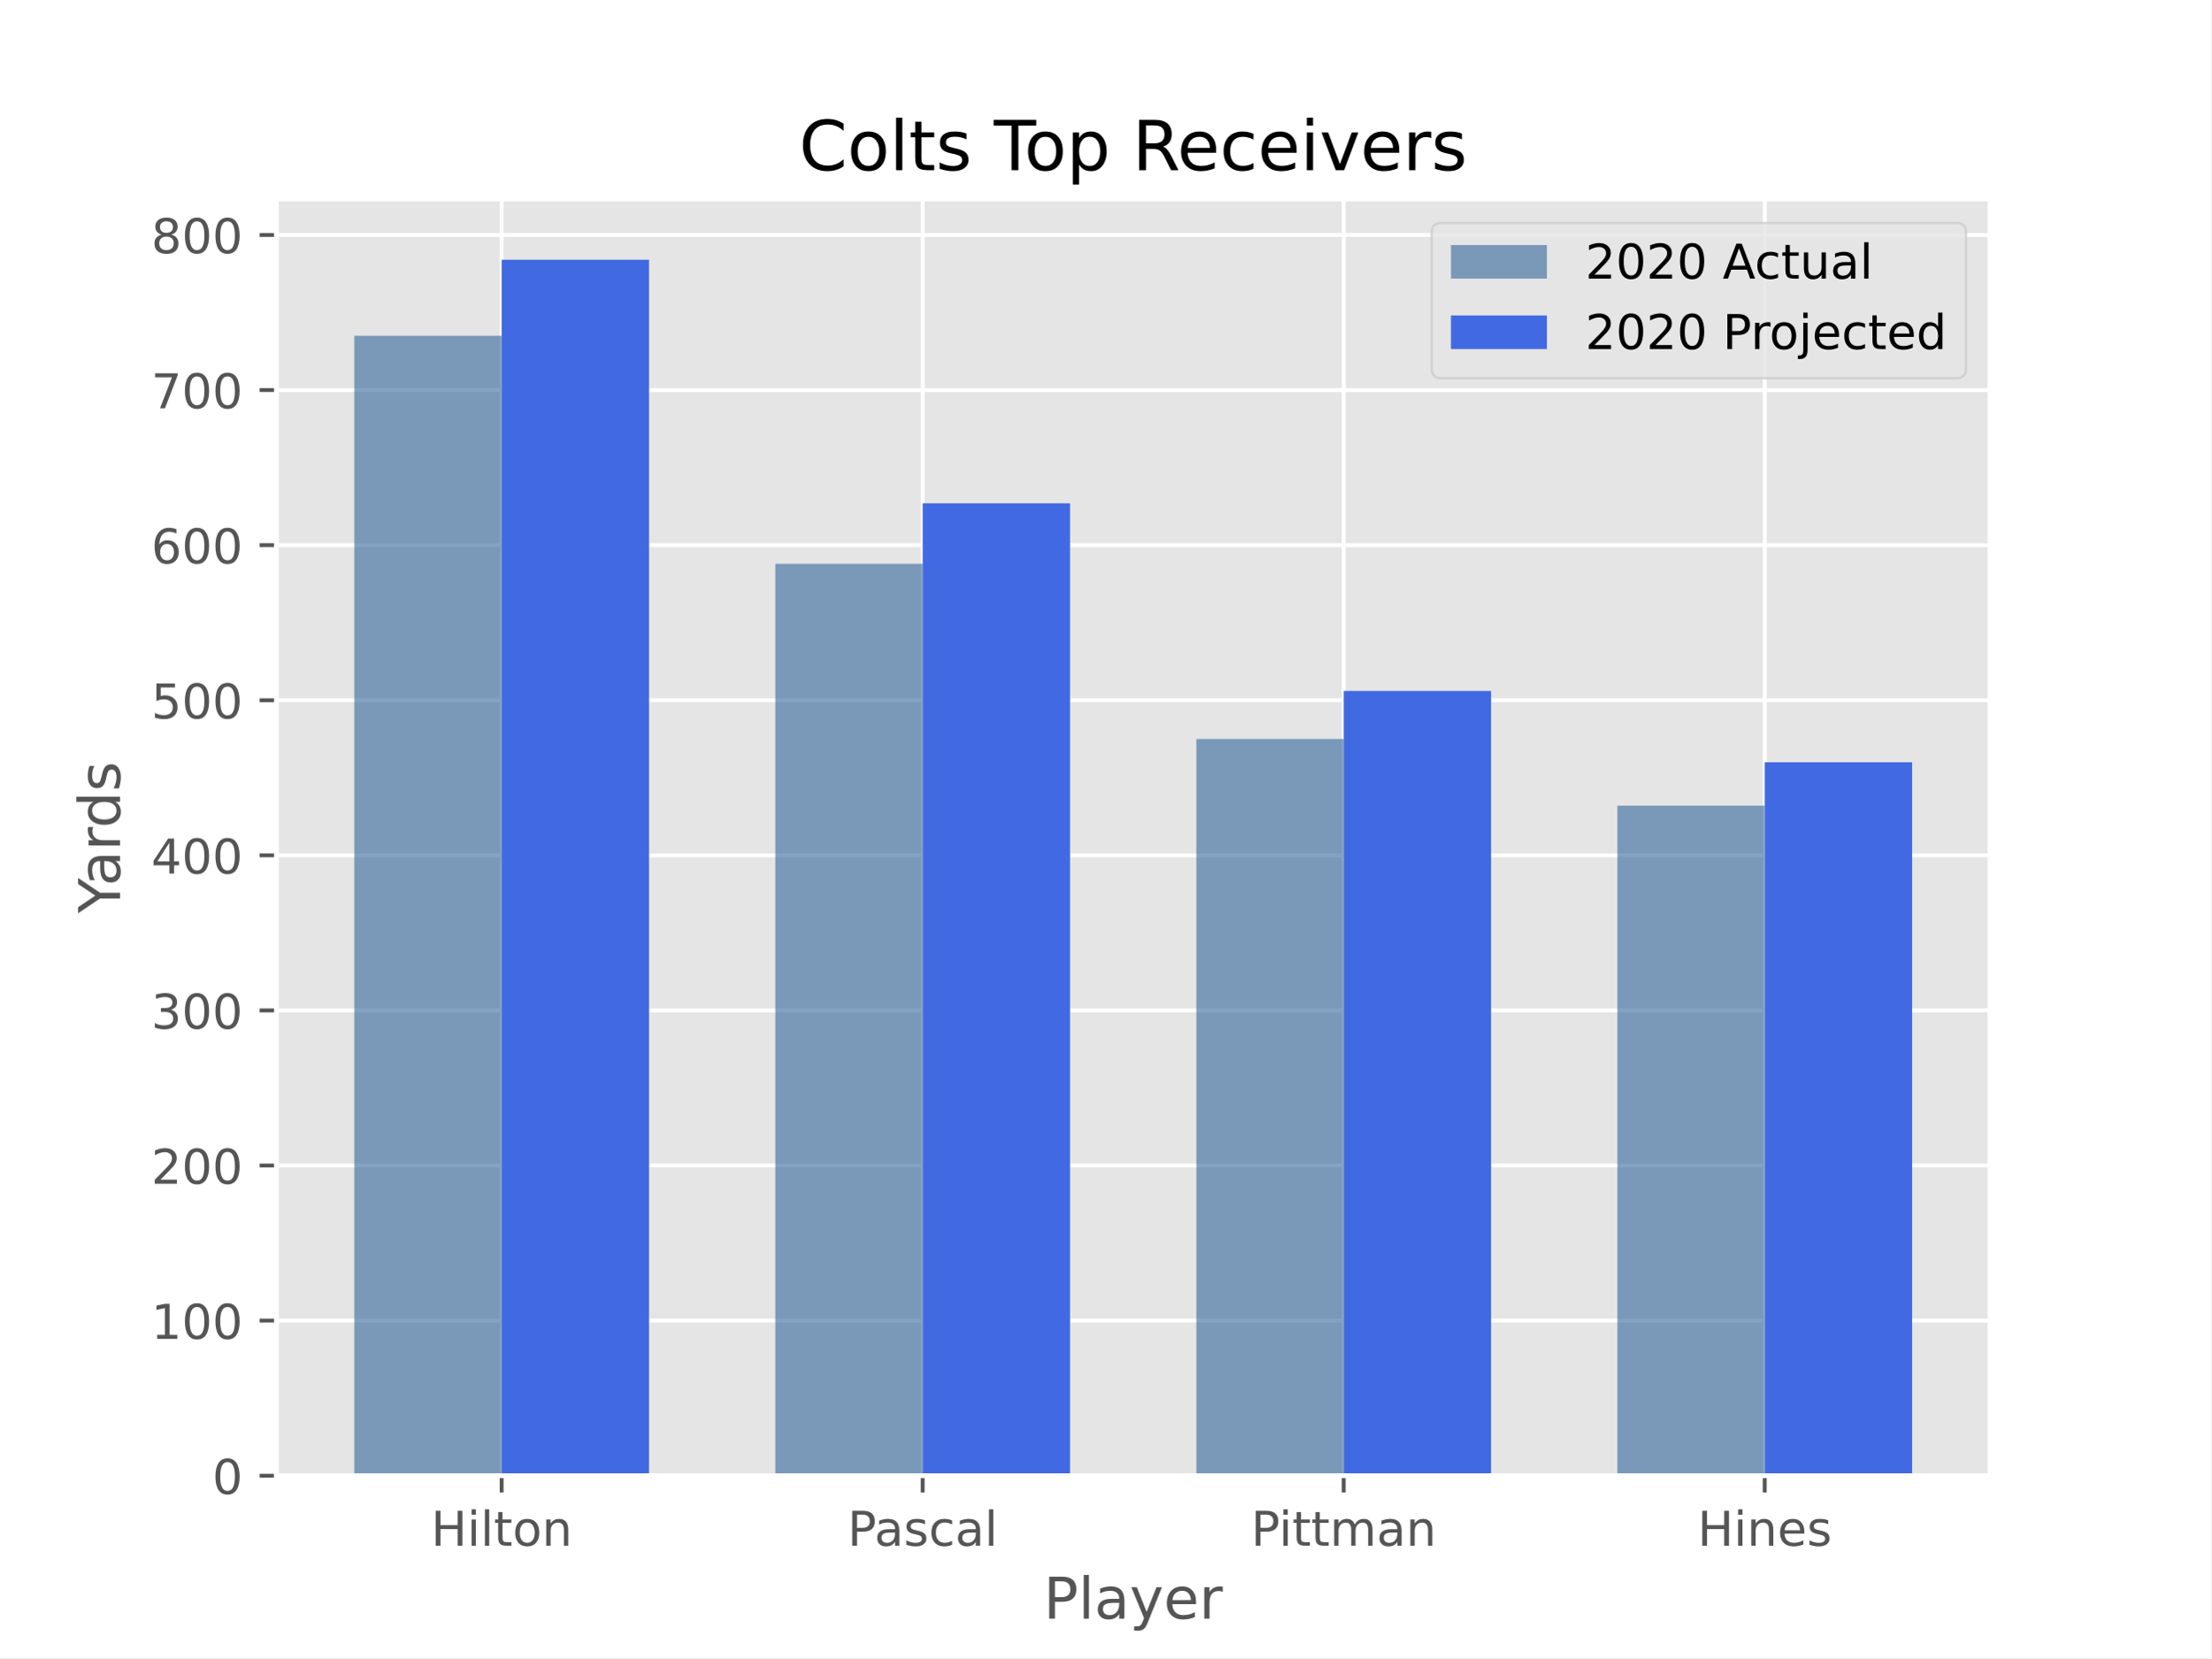
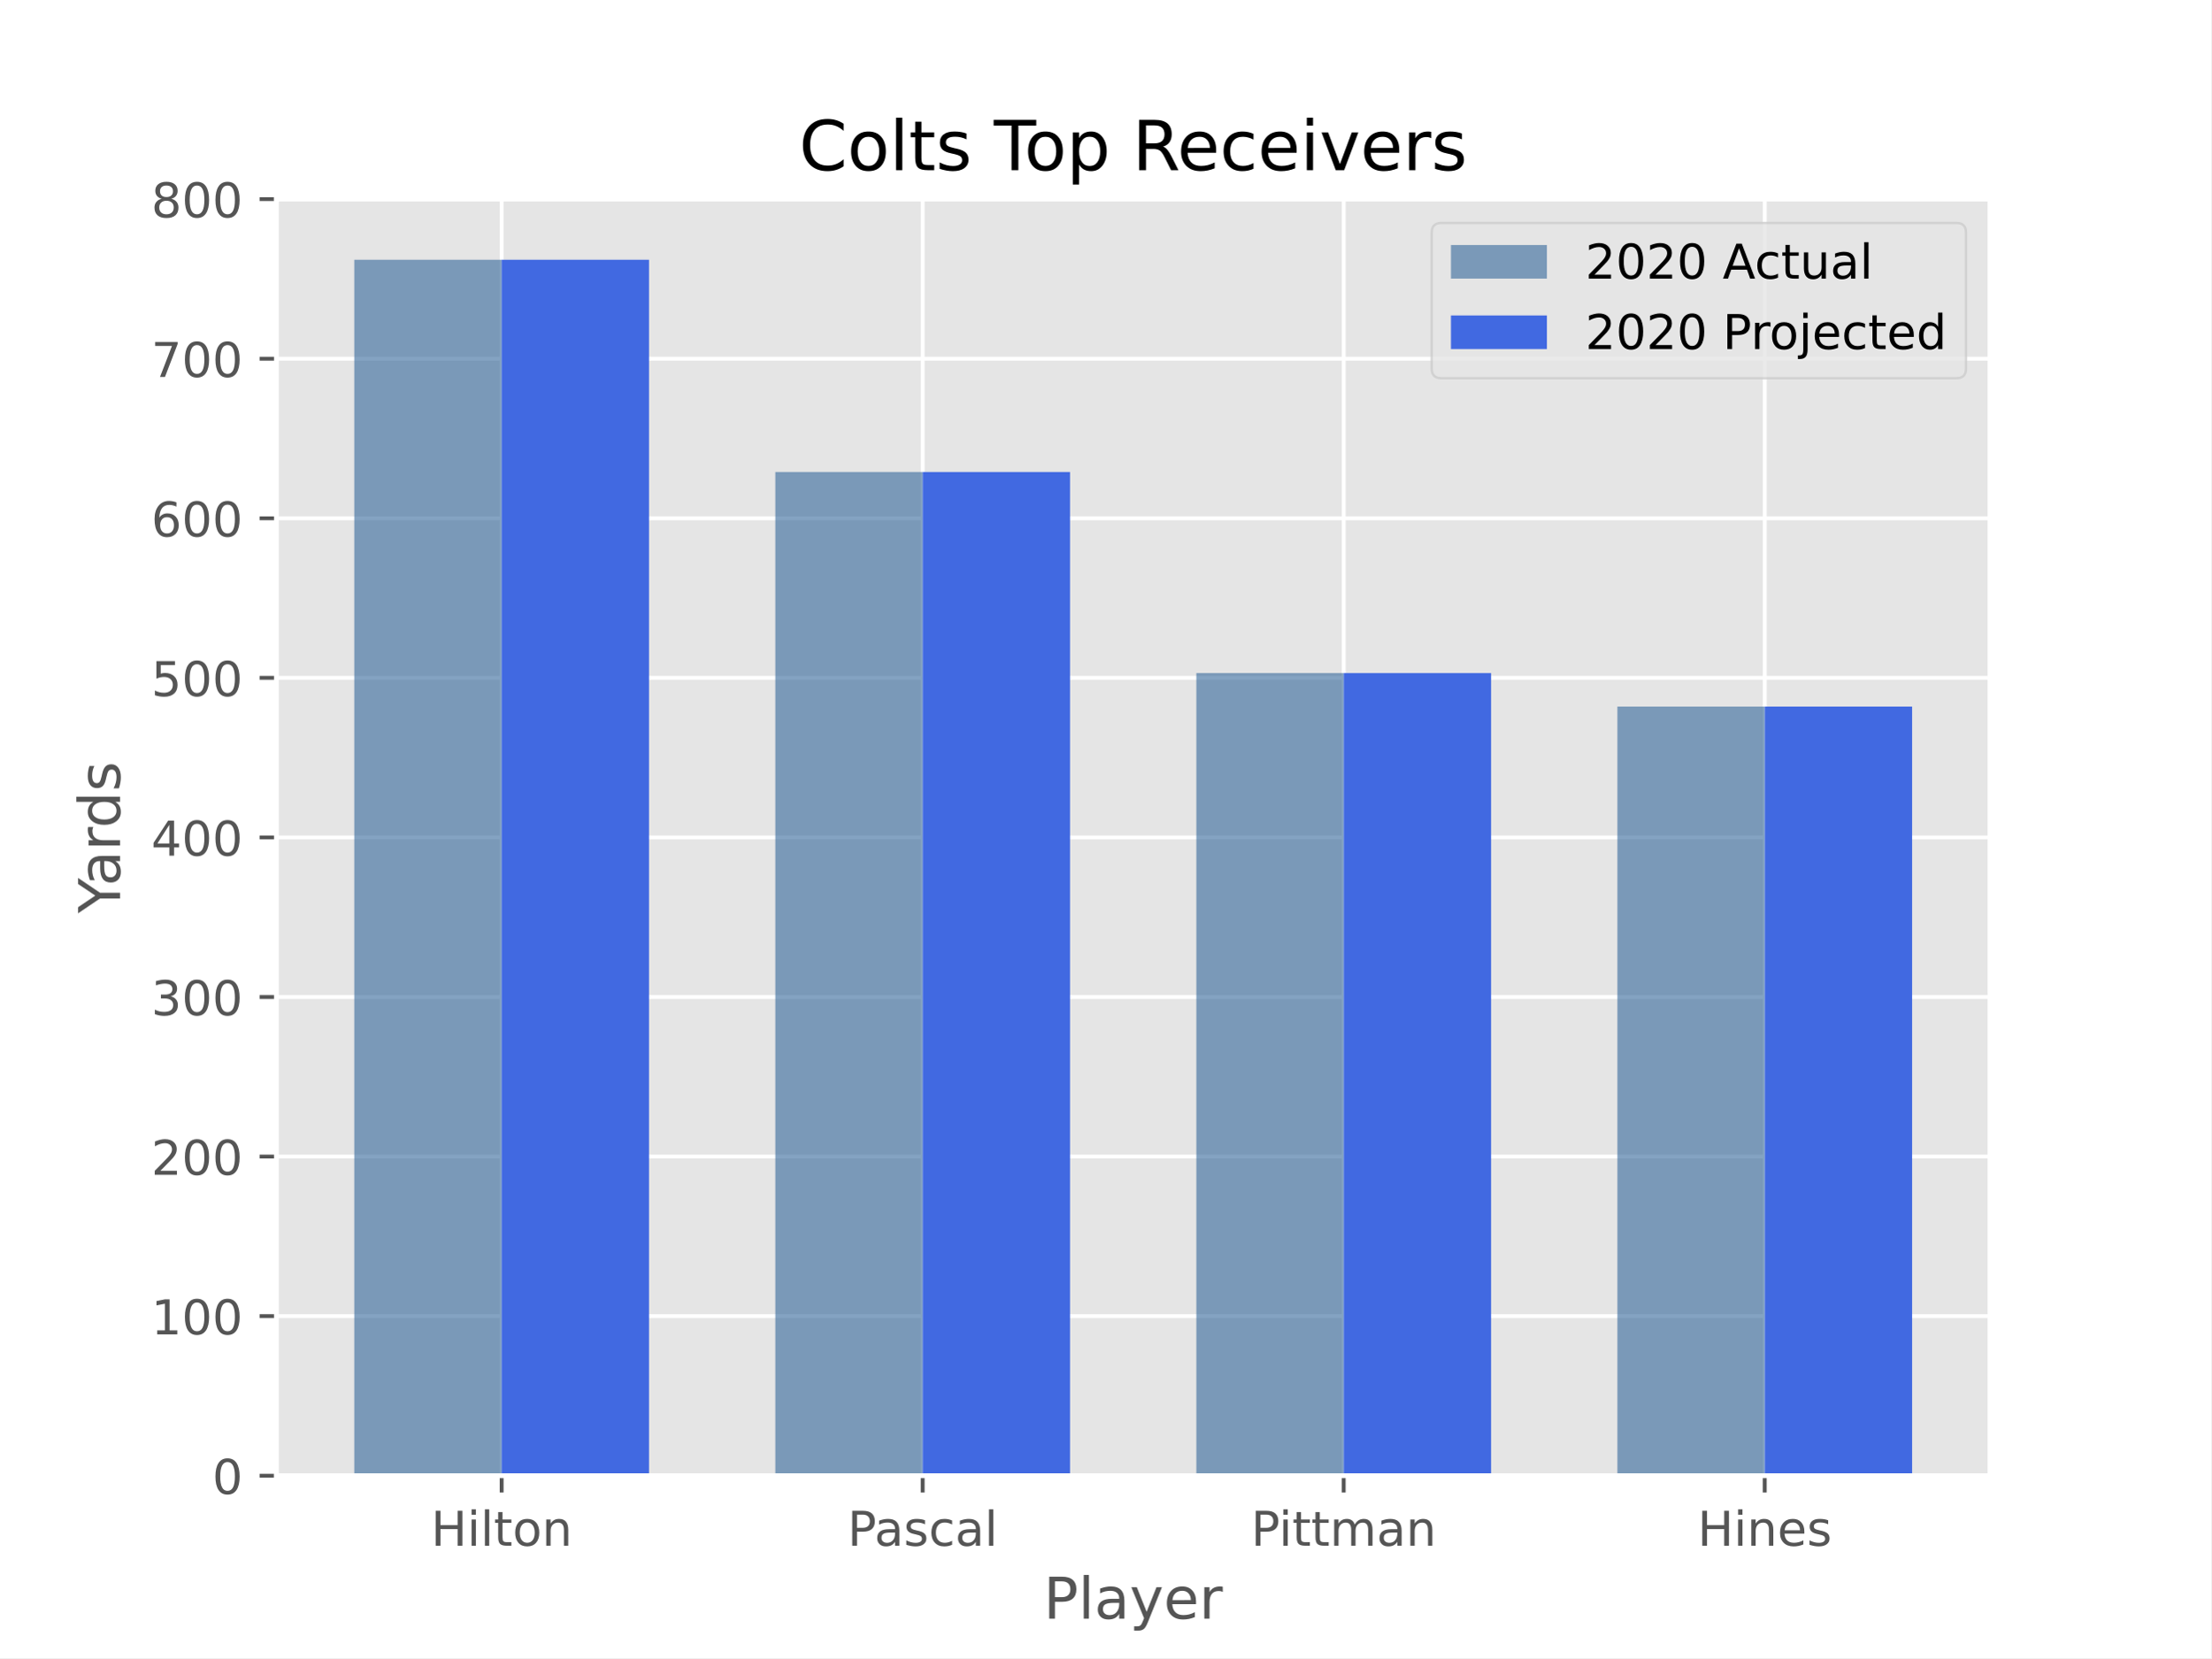
<svg xmlns="http://www.w3.org/2000/svg" xmlns:xlink="http://www.w3.org/1999/xlink" height="345.6pt" version="1.1" viewBox="0 0 460.8 345.6" width="460.8pt">
  <defs>
    <style type="text/css">*{stroke-linecap:butt;stroke-linejoin:round;}</style>
  </defs>
  <g id="figure_1">
    <g id="patch_1">
      <path d="M 0 345.6  L 460.8 345.6  L 460.8 0  L 0 0  z " style="fill:#ffffff;" />
    </g>
    <g id="axes_1">
      <g id="patch_2">
        <path d="M 57.6 307.584  L 414.72 307.584  L 414.72 41.472  L 57.6 41.472  z " style="fill:#e5e5e5;" />
      </g>
      <g id="matplotlib.axis_1">
        <g id="xtick_1">
          <g id="line2d_1">
-             <path clip-path="url(#p1043aaf62b)" d="M 104.543 307.584  L 104.543 41.472  " style="fill:none;stroke:#ffffff;stroke-linecap:square;stroke-width:0.8;" />
+             <path clip-path="url(#pc0803c4731)" d="M 104.543 307.584  L 104.543 41.472  " style="fill:none;stroke:#ffffff;stroke-linecap:square;stroke-width:0.8;" />
          </g>
          <g id="line2d_2">
            <defs>
-               <path d="M 0 0  L 0 3.5  " id="m1097206e5e" style="stroke:#555555;stroke-width:0.8;" />
-             </defs>
-             <g>
-               <use style="fill:#555555;stroke:#555555;stroke-width:0.8;" x="104.543" xlink:href="#m1097206e5e" y="307.584" />
+               <path d="M 0 0  L 0 3.5  " id="mfa8ce61b84" style="stroke:#555555;stroke-width:0.8;" />
+             </defs>
+             <g>
+               <use style="fill:#555555;stroke:#555555;stroke-width:0.8;" x="104.543" xlink:href="#mfa8ce61b84" y="307.584" />
            </g>
          </g>
          <g id="text_1">
            <g style="fill:#555555;" transform="translate(89.81673 322.1824)scale(0.1 -0.1)">
              <defs>
                <path d="M 9.812 72.906  L 19.672 72.906  L 19.672 43.016  L 55.516 43.016  L 55.516 72.906  L 65.375 72.906  L 65.375 0  L 55.516 0  L 55.516 34.719  L 19.672 34.719  L 19.672 0  L 9.812 0  z " id="DejaVuSans-72" />
                <path d="M 9.422 54.688  L 18.406 54.688  L 18.406 0  L 9.422 0  z M 9.422 75.984  L 18.406 75.984  L 18.406 64.594  L 9.422 64.594  z " id="DejaVuSans-105" />
                <path d="M 9.422 75.984  L 18.406 75.984  L 18.406 0  L 9.422 0  z " id="DejaVuSans-108" />
                <path d="M 18.312 70.219  L 18.312 54.688  L 36.812 54.688  L 36.812 47.703  L 18.312 47.703  L 18.312 18.016  Q 18.312 11.328 20.141 9.422  Q 21.969 7.516 27.594 7.516  L 36.812 7.516  L 36.812 0  L 27.594 0  Q 17.188 0 13.234 3.875  Q 9.281 7.766 9.281 18.016  L 9.281 47.703  L 2.688 47.703  L 2.688 54.688  L 9.281 54.688  L 9.281 70.219  z " id="DejaVuSans-116" />
                <path d="M 30.609 48.391  Q 23.391 48.391 19.188 42.75  Q 14.984 37.109 14.984 27.297  Q 14.984 17.484 19.156 11.844  Q 23.344 6.203 30.609 6.203  Q 37.797 6.203 41.984 11.859  Q 46.188 17.531 46.188 27.297  Q 46.188 37.016 41.984 42.703  Q 37.797 48.391 30.609 48.391  z M 30.609 56  Q 42.328 56 49.016 48.375  Q 55.719 40.766 55.719 27.297  Q 55.719 13.875 49.016 6.219  Q 42.328 -1.422 30.609 -1.422  Q 18.844 -1.422 12.172 6.219  Q 5.516 13.875 5.516 27.297  Q 5.516 40.766 12.172 48.375  Q 18.844 56 30.609 56  z " id="DejaVuSans-111" />
                <path d="M 54.891 33.016  L 54.891 0  L 45.906 0  L 45.906 32.719  Q 45.906 40.484 42.875 44.328  Q 39.844 48.188 33.797 48.188  Q 26.516 48.188 22.312 43.547  Q 18.109 38.922 18.109 30.906  L 18.109 0  L 9.078 0  L 9.078 54.688  L 18.109 54.688  L 18.109 46.188  Q 21.344 51.125 25.703 53.562  Q 30.078 56 35.797 56  Q 45.219 56 50.047 50.172  Q 54.891 44.344 54.891 33.016  z " id="DejaVuSans-110" />
              </defs>
              <use xlink:href="#DejaVuSans-72" />
              <use x="75.195" xlink:href="#DejaVuSans-105" />
              <use x="102.979" xlink:href="#DejaVuSans-108" />
              <use x="130.762" xlink:href="#DejaVuSans-116" />
              <use x="169.971" xlink:href="#DejaVuSans-111" />
              <use x="231.152" xlink:href="#DejaVuSans-110" />
            </g>
          </g>
        </g>
        <g id="xtick_2">
          <g id="line2d_3">
-             <path clip-path="url(#p1043aaf62b)" d="M 192.288 307.584  L 192.288 41.472  " style="fill:none;stroke:#ffffff;stroke-linecap:square;stroke-width:0.8;" />
+             <path clip-path="url(#pc0803c4731)" d="M 192.288 307.584  L 192.288 41.472  " style="fill:none;stroke:#ffffff;stroke-linecap:square;stroke-width:0.8;" />
          </g>
          <g id="line2d_4">
            <g>
-               <use style="fill:#555555;stroke:#555555;stroke-width:0.8;" x="192.288" xlink:href="#m1097206e5e" y="307.584" />
+               <use style="fill:#555555;stroke:#555555;stroke-width:0.8;" x="192.288" xlink:href="#mfa8ce61b84" y="307.584" />
            </g>
          </g>
          <g id="text_2">
            <g style="fill:#555555;" transform="translate(176.6268 322.1824)scale(0.1 -0.1)">
              <defs>
                <path d="M 19.672 64.797  L 19.672 37.406  L 32.078 37.406  Q 38.969 37.406 42.719 40.969  Q 46.484 44.531 46.484 51.125  Q 46.484 57.672 42.719 61.234  Q 38.969 64.797 32.078 64.797  z M 9.812 72.906  L 32.078 72.906  Q 44.344 72.906 50.609 67.359  Q 56.891 61.812 56.891 51.125  Q 56.891 40.328 50.609 34.812  Q 44.344 29.297 32.078 29.297  L 19.672 29.297  L 19.672 0  L 9.812 0  z " id="DejaVuSans-80" />
                <path d="M 34.281 27.484  Q 23.391 27.484 19.188 25  Q 14.984 22.516 14.984 16.5  Q 14.984 11.719 18.141 8.906  Q 21.297 6.109 26.703 6.109  Q 34.188 6.109 38.703 11.406  Q 43.219 16.703 43.219 25.484  L 43.219 27.484  z M 52.203 31.203  L 52.203 0  L 43.219 0  L 43.219 8.297  Q 40.141 3.328 35.547 0.953  Q 30.953 -1.422 24.312 -1.422  Q 15.922 -1.422 10.953 3.297  Q 6 8.016 6 15.922  Q 6 25.141 12.172 29.828  Q 18.359 34.516 30.609 34.516  L 43.219 34.516  L 43.219 35.406  Q 43.219 41.609 39.141 45  Q 35.062 48.391 27.688 48.391  Q 23 48.391 18.547 47.266  Q 14.109 46.141 10.016 43.891  L 10.016 52.203  Q 14.938 54.109 19.578 55.047  Q 24.219 56 28.609 56  Q 40.484 56 46.344 49.844  Q 52.203 43.703 52.203 31.203  z " id="DejaVuSans-97" />
                <path d="M 44.281 53.078  L 44.281 44.578  Q 40.484 46.531 36.375 47.5  Q 32.281 48.484 27.875 48.484  Q 21.188 48.484 17.844 46.438  Q 14.5 44.391 14.5 40.281  Q 14.5 37.156 16.891 35.375  Q 19.281 33.594 26.516 31.984  L 29.594 31.297  Q 39.156 29.25 43.188 25.516  Q 47.219 21.781 47.219 15.094  Q 47.219 7.469 41.188 3.016  Q 35.156 -1.422 24.609 -1.422  Q 20.219 -1.422 15.453 -0.562  Q 10.688 0.297 5.422 2  L 5.422 11.281  Q 10.406 8.688 15.234 7.391  Q 20.062 6.109 24.812 6.109  Q 31.156 6.109 34.562 8.281  Q 37.984 10.453 37.984 14.406  Q 37.984 18.062 35.516 20.016  Q 33.062 21.969 24.703 23.781  L 21.578 24.516  Q 13.234 26.266 9.516 29.906  Q 5.812 33.547 5.812 39.891  Q 5.812 47.609 11.281 51.797  Q 16.75 56 26.812 56  Q 31.781 56 36.172 55.266  Q 40.578 54.547 44.281 53.078  z " id="DejaVuSans-115" />
                <path d="M 48.781 52.594  L 48.781 44.188  Q 44.969 46.297 41.141 47.344  Q 37.312 48.391 33.406 48.391  Q 24.656 48.391 19.812 42.844  Q 14.984 37.312 14.984 27.297  Q 14.984 17.281 19.812 11.734  Q 24.656 6.203 33.406 6.203  Q 37.312 6.203 41.141 7.25  Q 44.969 8.297 48.781 10.406  L 48.781 2.094  Q 45.016 0.344 40.984 -0.531  Q 36.969 -1.422 32.422 -1.422  Q 20.062 -1.422 12.781 6.344  Q 5.516 14.109 5.516 27.297  Q 5.516 40.672 12.859 48.328  Q 20.219 56 33.016 56  Q 37.156 56 41.109 55.141  Q 45.062 54.297 48.781 52.594  z " id="DejaVuSans-99" />
              </defs>
              <use xlink:href="#DejaVuSans-80" />
              <use x="55.803" xlink:href="#DejaVuSans-97" />
              <use x="117.082" xlink:href="#DejaVuSans-115" />
              <use x="169.182" xlink:href="#DejaVuSans-99" />
              <use x="224.162" xlink:href="#DejaVuSans-97" />
              <use x="285.441" xlink:href="#DejaVuSans-108" />
            </g>
          </g>
        </g>
        <g id="xtick_3">
          <g id="line2d_5">
-             <path clip-path="url(#p1043aaf62b)" d="M 280.032 307.584  L 280.032 41.472  " style="fill:none;stroke:#ffffff;stroke-linecap:square;stroke-width:0.8;" />
+             <path clip-path="url(#pc0803c4731)" d="M 280.032 307.584  L 280.032 41.472  " style="fill:none;stroke:#ffffff;stroke-linecap:square;stroke-width:0.8;" />
          </g>
          <g id="line2d_6">
            <g>
-               <use style="fill:#555555;stroke:#555555;stroke-width:0.8;" x="280.032" xlink:href="#m1097206e5e" y="307.584" />
+               <use style="fill:#555555;stroke:#555555;stroke-width:0.8;" x="280.032" xlink:href="#mfa8ce61b84" y="307.584" />
            </g>
          </g>
          <g id="text_3">
            <g style="fill:#555555;" transform="translate(260.7174 322.1824)scale(0.1 -0.1)">
              <defs>
                <path d="M 52 44.188  Q 55.375 50.25 60.062 53.125  Q 64.75 56 71.094 56  Q 79.641 56 84.281 50.016  Q 88.922 44.047 88.922 33.016  L 88.922 0  L 79.891 0  L 79.891 32.719  Q 79.891 40.578 77.094 44.375  Q 74.312 48.188 68.609 48.188  Q 61.625 48.188 57.562 43.547  Q 53.516 38.922 53.516 30.906  L 53.516 0  L 44.484 0  L 44.484 32.719  Q 44.484 40.625 41.703 44.406  Q 38.922 48.188 33.109 48.188  Q 26.219 48.188 22.156 43.531  Q 18.109 38.875 18.109 30.906  L 18.109 0  L 9.078 0  L 9.078 54.688  L 18.109 54.688  L 18.109 46.188  Q 21.188 51.219 25.484 53.609  Q 29.781 56 35.688 56  Q 41.656 56 45.828 52.969  Q 50 49.953 52 44.188  z " id="DejaVuSans-109" />
              </defs>
              <use xlink:href="#DejaVuSans-80" />
              <use x="58.053" xlink:href="#DejaVuSans-105" />
              <use x="85.836" xlink:href="#DejaVuSans-116" />
              <use x="125.045" xlink:href="#DejaVuSans-116" />
              <use x="164.254" xlink:href="#DejaVuSans-109" />
              <use x="261.666" xlink:href="#DejaVuSans-97" />
              <use x="322.945" xlink:href="#DejaVuSans-110" />
            </g>
          </g>
        </g>
        <g id="xtick_4">
          <g id="line2d_7">
-             <path clip-path="url(#p1043aaf62b)" d="M 367.777 307.584  L 367.777 41.472  " style="fill:none;stroke:#ffffff;stroke-linecap:square;stroke-width:0.8;" />
+             <path clip-path="url(#pc0803c4731)" d="M 367.777 307.584  L 367.777 41.472  " style="fill:none;stroke:#ffffff;stroke-linecap:square;stroke-width:0.8;" />
          </g>
          <g id="line2d_8">
            <g>
-               <use style="fill:#555555;stroke:#555555;stroke-width:0.8;" x="367.777" xlink:href="#m1097206e5e" y="307.584" />
+               <use style="fill:#555555;stroke:#555555;stroke-width:0.8;" x="367.777" xlink:href="#mfa8ce61b84" y="307.584" />
            </g>
          </g>
          <g id="text_4">
            <g style="fill:#555555;" transform="translate(353.7775 322.1824)scale(0.1 -0.1)">
              <defs>
                <path d="M 56.203 29.594  L 56.203 25.203  L 14.891 25.203  Q 15.484 15.922 20.484 11.062  Q 25.484 6.203 34.422 6.203  Q 39.594 6.203 44.453 7.469  Q 49.312 8.734 54.109 11.281  L 54.109 2.781  Q 49.266 0.734 44.188 -0.344  Q 39.109 -1.422 33.891 -1.422  Q 20.797 -1.422 13.156 6.188  Q 5.516 13.812 5.516 26.812  Q 5.516 40.234 12.766 48.109  Q 20.016 56 32.328 56  Q 43.359 56 49.781 48.891  Q 56.203 41.797 56.203 29.594  z M 47.219 32.234  Q 47.125 39.594 43.094 43.984  Q 39.062 48.391 32.422 48.391  Q 24.906 48.391 20.391 44.141  Q 15.875 39.891 15.188 32.172  z " id="DejaVuSans-101" />
              </defs>
              <use xlink:href="#DejaVuSans-72" />
              <use x="75.195" xlink:href="#DejaVuSans-105" />
              <use x="102.979" xlink:href="#DejaVuSans-110" />
              <use x="166.357" xlink:href="#DejaVuSans-101" />
              <use x="227.881" xlink:href="#DejaVuSans-115" />
            </g>
          </g>
        </g>
        <g id="text_5">
          <g style="fill:#555555;" transform="translate(217.4888 337.3802)scale(0.12 -0.12)">
            <defs>
              <path d="M 32.172 -5.078  Q 28.375 -14.844 24.75 -17.812  Q 21.141 -20.797 15.094 -20.797  L 7.906 -20.797  L 7.906 -13.281  L 13.188 -13.281  Q 16.891 -13.281 18.938 -11.516  Q 21 -9.766 23.484 -3.219  L 25.094 0.875  L 2.984 54.688  L 12.5 54.688  L 29.594 11.922  L 46.688 54.688  L 56.203 54.688  z " id="DejaVuSans-121" />
              <path d="M 41.109 46.297  Q 39.594 47.172 37.812 47.578  Q 36.031 48 33.891 48  Q 26.266 48 22.188 43.047  Q 18.109 38.094 18.109 28.812  L 18.109 0  L 9.078 0  L 9.078 54.688  L 18.109 54.688  L 18.109 46.188  Q 20.953 51.172 25.484 53.578  Q 30.031 56 36.531 56  Q 37.453 56 38.578 55.875  Q 39.703 55.766 41.062 55.516  z " id="DejaVuSans-114" />
            </defs>
            <use xlink:href="#DejaVuSans-80" />
            <use x="60.303" xlink:href="#DejaVuSans-108" />
            <use x="88.086" xlink:href="#DejaVuSans-97" />
            <use x="149.365" xlink:href="#DejaVuSans-121" />
            <use x="208.545" xlink:href="#DejaVuSans-101" />
            <use x="270.068" xlink:href="#DejaVuSans-114" />
          </g>
        </g>
      </g>
      <g id="matplotlib.axis_2">
        <g id="ytick_1">
          <g id="line2d_9">
-             <path clip-path="url(#p1043aaf62b)" d="M 57.6 307.584  L 414.72 307.584  " style="fill:none;stroke:#ffffff;stroke-linecap:square;stroke-width:0.8;" />
+             <path clip-path="url(#pc0803c4731)" d="M 57.6 307.584  L 414.72 307.584  " style="fill:none;stroke:#ffffff;stroke-linecap:square;stroke-width:0.8;" />
          </g>
          <g id="line2d_10">
            <defs>
-               <path d="M 0 0  L -3.5 0  " id="m80411f91fe" style="stroke:#555555;stroke-width:0.8;" />
-             </defs>
-             <g>
-               <use style="fill:#555555;stroke:#555555;stroke-width:0.8;" x="57.6" xlink:href="#m80411f91fe" y="307.584" />
+               <path d="M 0 0  L -3.5 0  " id="m95b0912c34" style="stroke:#555555;stroke-width:0.8;" />
+             </defs>
+             <g>
+               <use style="fill:#555555;stroke:#555555;stroke-width:0.8;" x="57.6" xlink:href="#m95b0912c34" y="307.584" />
            </g>
          </g>
          <g id="text_6">
            <g style="fill:#555555;" transform="translate(44.2375 311.3832)scale(0.1 -0.1)">
              <defs>
                <path d="M 31.781 66.406  Q 24.172 66.406 20.328 58.906  Q 16.5 51.422 16.5 36.375  Q 16.5 21.391 20.328 13.891  Q 24.172 6.391 31.781 6.391  Q 39.453 6.391 43.281 13.891  Q 47.125 21.391 47.125 36.375  Q 47.125 51.422 43.281 58.906  Q 39.453 66.406 31.781 66.406  z M 31.781 74.219  Q 44.047 74.219 50.516 64.516  Q 56.984 54.828 56.984 36.375  Q 56.984 17.969 50.516 8.266  Q 44.047 -1.422 31.781 -1.422  Q 19.531 -1.422 13.062 8.266  Q 6.594 17.969 6.594 36.375  Q 6.594 54.828 13.062 64.516  Q 19.531 74.219 31.781 74.219  z " id="DejaVuSans-48" />
              </defs>
              <use xlink:href="#DejaVuSans-48" />
            </g>
          </g>
        </g>
        <g id="ytick_2">
          <g id="line2d_11">
-             <path clip-path="url(#p1043aaf62b)" d="M 57.6 275.257  L 414.72 275.257  " style="fill:none;stroke:#ffffff;stroke-linecap:square;stroke-width:0.8;" />
+             <path clip-path="url(#pc0803c4731)" d="M 57.6 274.324  L 414.72 274.324  " style="fill:none;stroke:#ffffff;stroke-linecap:square;stroke-width:0.8;" />
          </g>
          <g id="line2d_12">
            <g>
-               <use style="fill:#555555;stroke:#555555;stroke-width:0.8;" x="57.6" xlink:href="#m80411f91fe" y="275.257" />
+               <use style="fill:#555555;stroke:#555555;stroke-width:0.8;" x="57.6" xlink:href="#m95b0912c34" y="274.324" />
            </g>
          </g>
          <g id="text_7">
-             <g style="fill:#555555;" transform="translate(31.5125 279.0567)scale(0.1 -0.1)">
+             <g style="fill:#555555;" transform="translate(31.5125 278.1234)scale(0.1 -0.1)">
              <defs>
                <path d="M 12.406 8.297  L 28.516 8.297  L 28.516 63.922  L 10.984 60.406  L 10.984 69.391  L 28.422 72.906  L 38.281 72.906  L 38.281 8.297  L 54.391 8.297  L 54.391 0  L 12.406 0  z " id="DejaVuSans-49" />
              </defs>
              <use xlink:href="#DejaVuSans-49" />
              <use x="63.623" xlink:href="#DejaVuSans-48" />
              <use x="127.246" xlink:href="#DejaVuSans-48" />
            </g>
          </g>
        </g>
        <g id="ytick_3">
          <g id="line2d_13">
-             <path clip-path="url(#p1043aaf62b)" d="M 57.6 242.931  L 414.72 242.931  " style="fill:none;stroke:#ffffff;stroke-linecap:square;stroke-width:0.8;" />
+             <path clip-path="url(#pc0803c4731)" d="M 57.6 241.064  L 414.72 241.064  " style="fill:none;stroke:#ffffff;stroke-linecap:square;stroke-width:0.8;" />
          </g>
          <g id="line2d_14">
            <g>
-               <use style="fill:#555555;stroke:#555555;stroke-width:0.8;" x="57.6" xlink:href="#m80411f91fe" y="242.931" />
+               <use style="fill:#555555;stroke:#555555;stroke-width:0.8;" x="57.6" xlink:href="#m95b0912c34" y="241.064" />
            </g>
          </g>
          <g id="text_8">
-             <g style="fill:#555555;" transform="translate(31.5125 246.7302)scale(0.1 -0.1)">
+             <g style="fill:#555555;" transform="translate(31.5125 244.8635)scale(0.1 -0.1)">
              <defs>
                <path d="M 19.188 8.297  L 53.609 8.297  L 53.609 0  L 7.328 0  L 7.328 8.297  Q 12.938 14.109 22.625 23.891  Q 32.328 33.688 34.812 36.531  Q 39.547 41.844 41.422 45.531  Q 43.312 49.219 43.312 52.781  Q 43.312 58.594 39.234 62.25  Q 35.156 65.922 28.609 65.922  Q 23.969 65.922 18.812 64.312  Q 13.672 62.703 7.812 59.422  L 7.812 69.391  Q 13.766 71.781 18.938 73  Q 24.125 74.219 28.422 74.219  Q 39.75 74.219 46.484 68.547  Q 53.219 62.891 53.219 53.422  Q 53.219 48.922 51.531 44.891  Q 49.859 40.875 45.406 35.406  Q 44.188 33.984 37.641 27.219  Q 31.109 20.453 19.188 8.297  z " id="DejaVuSans-50" />
              </defs>
              <use xlink:href="#DejaVuSans-50" />
              <use x="63.623" xlink:href="#DejaVuSans-48" />
              <use x="127.246" xlink:href="#DejaVuSans-48" />
            </g>
          </g>
        </g>
        <g id="ytick_4">
          <g id="line2d_15">
-             <path clip-path="url(#p1043aaf62b)" d="M 57.6 210.604  L 414.72 210.604  " style="fill:none;stroke:#ffffff;stroke-linecap:square;stroke-width:0.8;" />
+             <path clip-path="url(#pc0803c4731)" d="M 57.6 207.804  L 414.72 207.804  " style="fill:none;stroke:#ffffff;stroke-linecap:square;stroke-width:0.8;" />
          </g>
          <g id="line2d_16">
            <g>
-               <use style="fill:#555555;stroke:#555555;stroke-width:0.8;" x="57.6" xlink:href="#m80411f91fe" y="210.604" />
+               <use style="fill:#555555;stroke:#555555;stroke-width:0.8;" x="57.6" xlink:href="#m95b0912c34" y="207.804" />
            </g>
          </g>
          <g id="text_9">
-             <g style="fill:#555555;" transform="translate(31.5125 214.4036)scale(0.1 -0.1)">
+             <g style="fill:#555555;" transform="translate(31.5125 211.6037)scale(0.1 -0.1)">
              <defs>
                <path d="M 40.578 39.312  Q 47.656 37.797 51.625 33  Q 55.609 28.219 55.609 21.188  Q 55.609 10.406 48.188 4.484  Q 40.766 -1.422 27.094 -1.422  Q 22.516 -1.422 17.656 -0.516  Q 12.797 0.391 7.625 2.203  L 7.625 11.719  Q 11.719 9.328 16.594 8.109  Q 21.484 6.891 26.812 6.891  Q 36.078 6.891 40.938 10.547  Q 45.797 14.203 45.797 21.188  Q 45.797 27.641 41.281 31.266  Q 36.766 34.906 28.719 34.906  L 20.219 34.906  L 20.219 43.016  L 29.109 43.016  Q 36.375 43.016 40.234 45.922  Q 44.094 48.828 44.094 54.297  Q 44.094 59.906 40.109 62.906  Q 36.141 65.922 28.719 65.922  Q 24.656 65.922 20.016 65.031  Q 15.375 64.156 9.812 62.312  L 9.812 71.094  Q 15.438 72.656 20.344 73.438  Q 25.25 74.219 29.594 74.219  Q 40.828 74.219 47.359 69.109  Q 53.906 64.016 53.906 55.328  Q 53.906 49.266 50.438 45.094  Q 46.969 40.922 40.578 39.312  z " id="DejaVuSans-51" />
              </defs>
              <use xlink:href="#DejaVuSans-51" />
              <use x="63.623" xlink:href="#DejaVuSans-48" />
              <use x="127.246" xlink:href="#DejaVuSans-48" />
            </g>
          </g>
        </g>
        <g id="ytick_5">
          <g id="line2d_17">
-             <path clip-path="url(#p1043aaf62b)" d="M 57.6 178.278  L 414.72 178.278  " style="fill:none;stroke:#ffffff;stroke-linecap:square;stroke-width:0.8;" />
+             <path clip-path="url(#pc0803c4731)" d="M 57.6 174.545  L 414.72 174.545  " style="fill:none;stroke:#ffffff;stroke-linecap:square;stroke-width:0.8;" />
          </g>
          <g id="line2d_18">
            <g>
-               <use style="fill:#555555;stroke:#555555;stroke-width:0.8;" x="57.6" xlink:href="#m80411f91fe" y="178.278" />
+               <use style="fill:#555555;stroke:#555555;stroke-width:0.8;" x="57.6" xlink:href="#m95b0912c34" y="174.545" />
            </g>
          </g>
          <g id="text_10">
-             <g style="fill:#555555;" transform="translate(31.5125 182.0771)scale(0.1 -0.1)">
+             <g style="fill:#555555;" transform="translate(31.5125 178.3438)scale(0.1 -0.1)">
              <defs>
                <path d="M 37.797 64.312  L 12.891 25.391  L 37.797 25.391  z M 35.203 72.906  L 47.609 72.906  L 47.609 25.391  L 58.016 25.391  L 58.016 17.188  L 47.609 17.188  L 47.609 0  L 37.797 0  L 37.797 17.188  L 4.891 17.188  L 4.891 26.703  z " id="DejaVuSans-52" />
              </defs>
              <use xlink:href="#DejaVuSans-52" />
              <use x="63.623" xlink:href="#DejaVuSans-48" />
              <use x="127.246" xlink:href="#DejaVuSans-48" />
            </g>
          </g>
        </g>
        <g id="ytick_6">
          <g id="line2d_19">
-             <path clip-path="url(#p1043aaf62b)" d="M 57.6 145.951  L 414.72 145.951  " style="fill:none;stroke:#ffffff;stroke-linecap:square;stroke-width:0.8;" />
+             <path clip-path="url(#pc0803c4731)" d="M 57.6 141.285  L 414.72 141.285  " style="fill:none;stroke:#ffffff;stroke-linecap:square;stroke-width:0.8;" />
          </g>
          <g id="line2d_20">
            <g>
-               <use style="fill:#555555;stroke:#555555;stroke-width:0.8;" x="57.6" xlink:href="#m80411f91fe" y="145.951" />
+               <use style="fill:#555555;stroke:#555555;stroke-width:0.8;" x="57.6" xlink:href="#m95b0912c34" y="141.285" />
            </g>
          </g>
          <g id="text_11">
-             <g style="fill:#555555;" transform="translate(31.5125 149.7506)scale(0.1 -0.1)">
+             <g style="fill:#555555;" transform="translate(31.5125 145.084)scale(0.1 -0.1)">
              <defs>
                <path d="M 10.797 72.906  L 49.516 72.906  L 49.516 64.594  L 19.828 64.594  L 19.828 46.734  Q 21.969 47.469 24.109 47.828  Q 26.266 48.188 28.422 48.188  Q 40.625 48.188 47.75 41.5  Q 54.891 34.812 54.891 23.391  Q 54.891 11.625 47.562 5.094  Q 40.234 -1.422 26.906 -1.422  Q 22.312 -1.422 17.547 -0.641  Q 12.797 0.141 7.719 1.703  L 7.719 11.625  Q 12.109 9.234 16.797 8.062  Q 21.484 6.891 26.703 6.891  Q 35.156 6.891 40.078 11.328  Q 45.016 15.766 45.016 23.391  Q 45.016 31 40.078 35.438  Q 35.156 39.891 26.703 39.891  Q 22.75 39.891 18.812 39.016  Q 14.891 38.141 10.797 36.281  z " id="DejaVuSans-53" />
              </defs>
              <use xlink:href="#DejaVuSans-53" />
              <use x="63.623" xlink:href="#DejaVuSans-48" />
              <use x="127.246" xlink:href="#DejaVuSans-48" />
            </g>
          </g>
        </g>
        <g id="ytick_7">
          <g id="line2d_21">
-             <path clip-path="url(#p1043aaf62b)" d="M 57.6 113.625  L 414.72 113.625  " style="fill:none;stroke:#ffffff;stroke-linecap:square;stroke-width:0.8;" />
+             <path clip-path="url(#pc0803c4731)" d="M 57.6 108.025  L 414.72 108.025  " style="fill:none;stroke:#ffffff;stroke-linecap:square;stroke-width:0.8;" />
          </g>
          <g id="line2d_22">
            <g>
-               <use style="fill:#555555;stroke:#555555;stroke-width:0.8;" x="57.6" xlink:href="#m80411f91fe" y="113.625" />
+               <use style="fill:#555555;stroke:#555555;stroke-width:0.8;" x="57.6" xlink:href="#m95b0912c34" y="108.025" />
            </g>
          </g>
          <g id="text_12">
-             <g style="fill:#555555;" transform="translate(31.5125 117.424)scale(0.1 -0.1)">
+             <g style="fill:#555555;" transform="translate(31.5125 111.8242)scale(0.1 -0.1)">
              <defs>
                <path d="M 33.016 40.375  Q 26.375 40.375 22.484 35.828  Q 18.609 31.297 18.609 23.391  Q 18.609 15.531 22.484 10.953  Q 26.375 6.391 33.016 6.391  Q 39.656 6.391 43.531 10.953  Q 47.406 15.531 47.406 23.391  Q 47.406 31.297 43.531 35.828  Q 39.656 40.375 33.016 40.375  z M 52.594 71.297  L 52.594 62.312  Q 48.875 64.062 45.094 64.984  Q 41.312 65.922 37.594 65.922  Q 27.828 65.922 22.672 59.328  Q 17.531 52.734 16.797 39.406  Q 19.672 43.656 24.016 45.922  Q 28.375 48.188 33.594 48.188  Q 44.578 48.188 50.953 41.516  Q 57.328 34.859 57.328 23.391  Q 57.328 12.156 50.688 5.359  Q 44.047 -1.422 33.016 -1.422  Q 20.359 -1.422 13.672 8.266  Q 6.984 17.969 6.984 36.375  Q 6.984 53.656 15.188 63.938  Q 23.391 74.219 37.203 74.219  Q 40.922 74.219 44.703 73.484  Q 48.484 72.75 52.594 71.297  z " id="DejaVuSans-54" />
              </defs>
              <use xlink:href="#DejaVuSans-54" />
              <use x="63.623" xlink:href="#DejaVuSans-48" />
              <use x="127.246" xlink:href="#DejaVuSans-48" />
            </g>
          </g>
        </g>
        <g id="ytick_8">
          <g id="line2d_23">
-             <path clip-path="url(#p1043aaf62b)" d="M 57.6 81.298  L 414.72 81.298  " style="fill:none;stroke:#ffffff;stroke-linecap:square;stroke-width:0.8;" />
+             <path clip-path="url(#pc0803c4731)" d="M 57.6 74.765  L 414.72 74.765  " style="fill:none;stroke:#ffffff;stroke-linecap:square;stroke-width:0.8;" />
          </g>
          <g id="line2d_24">
            <g>
-               <use style="fill:#555555;stroke:#555555;stroke-width:0.8;" x="57.6" xlink:href="#m80411f91fe" y="81.298" />
+               <use style="fill:#555555;stroke:#555555;stroke-width:0.8;" x="57.6" xlink:href="#m95b0912c34" y="74.765" />
            </g>
          </g>
          <g id="text_13">
-             <g style="fill:#555555;" transform="translate(31.5125 85.0975)scale(0.1 -0.1)">
+             <g style="fill:#555555;" transform="translate(31.5125 78.56432)scale(0.1 -0.1)">
              <defs>
                <path d="M 8.203 72.906  L 55.078 72.906  L 55.078 68.703  L 28.609 0  L 18.312 0  L 43.219 64.594  L 8.203 64.594  z " id="DejaVuSans-55" />
              </defs>
              <use xlink:href="#DejaVuSans-55" />
              <use x="63.623" xlink:href="#DejaVuSans-48" />
              <use x="127.246" xlink:href="#DejaVuSans-48" />
            </g>
          </g>
        </g>
        <g id="ytick_9">
          <g id="line2d_25">
-             <path clip-path="url(#p1043aaf62b)" d="M 57.6 48.972  L 414.72 48.972  " style="fill:none;stroke:#ffffff;stroke-linecap:square;stroke-width:0.8;" />
+             <path clip-path="url(#pc0803c4731)" d="M 57.6 41.505  L 414.72 41.505  " style="fill:none;stroke:#ffffff;stroke-linecap:square;stroke-width:0.8;" />
          </g>
          <g id="line2d_26">
            <g>
-               <use style="fill:#555555;stroke:#555555;stroke-width:0.8;" x="57.6" xlink:href="#m80411f91fe" y="48.972" />
+               <use style="fill:#555555;stroke:#555555;stroke-width:0.8;" x="57.6" xlink:href="#m95b0912c34" y="41.505" />
            </g>
          </g>
          <g id="text_14">
-             <g style="fill:#555555;" transform="translate(31.5125 52.77097)scale(0.1 -0.1)">
+             <g style="fill:#555555;" transform="translate(31.5125 45.30448)scale(0.1 -0.1)">
              <defs>
                <path d="M 31.781 34.625  Q 24.75 34.625 20.719 30.859  Q 16.703 27.094 16.703 20.516  Q 16.703 13.922 20.719 10.156  Q 24.75 6.391 31.781 6.391  Q 38.812 6.391 42.859 10.172  Q 46.922 13.969 46.922 20.516  Q 46.922 27.094 42.891 30.859  Q 38.875 34.625 31.781 34.625  z M 21.922 38.812  Q 15.578 40.375 12.031 44.719  Q 8.5 49.078 8.5 55.328  Q 8.5 64.062 14.719 69.141  Q 20.953 74.219 31.781 74.219  Q 42.672 74.219 48.875 69.141  Q 55.078 64.062 55.078 55.328  Q 55.078 49.078 51.531 44.719  Q 48 40.375 41.703 38.812  Q 48.828 37.156 52.797 32.312  Q 56.781 27.484 56.781 20.516  Q 56.781 9.906 50.312 4.234  Q 43.844 -1.422 31.781 -1.422  Q 19.734 -1.422 13.25 4.234  Q 6.781 9.906 6.781 20.516  Q 6.781 27.484 10.781 32.312  Q 14.797 37.156 21.922 38.812  z M 18.312 54.391  Q 18.312 48.734 21.844 45.562  Q 25.391 42.391 31.781 42.391  Q 38.141 42.391 41.719 45.562  Q 45.312 48.734 45.312 54.391  Q 45.312 60.062 41.719 63.234  Q 38.141 66.406 31.781 66.406  Q 25.391 66.406 21.844 63.234  Q 18.312 60.062 18.312 54.391  z " id="DejaVuSans-56" />
              </defs>
              <use xlink:href="#DejaVuSans-56" />
              <use x="63.623" xlink:href="#DejaVuSans-48" />
              <use x="127.246" xlink:href="#DejaVuSans-48" />
            </g>
          </g>
        </g>
        <g id="text_15">
          <g style="fill:#555555;" transform="translate(25.01687 190.3408)rotate(-90)scale(0.12 -0.12)">
            <defs>
              <path d="M -0.203 72.906  L 10.406 72.906  L 30.609 42.922  L 50.688 72.906  L 61.281 72.906  L 35.5 34.719  L 35.5 0  L 25.594 0  L 25.594 34.719  z " id="DejaVuSans-89" />
              <path d="M 45.406 46.391  L 45.406 75.984  L 54.391 75.984  L 54.391 0  L 45.406 0  L 45.406 8.203  Q 42.578 3.328 38.25 0.953  Q 33.938 -1.422 27.875 -1.422  Q 17.969 -1.422 11.734 6.484  Q 5.516 14.406 5.516 27.297  Q 5.516 40.188 11.734 48.094  Q 17.969 56 27.875 56  Q 33.938 56 38.25 53.625  Q 42.578 51.266 45.406 46.391  z M 14.797 27.297  Q 14.797 17.391 18.875 11.75  Q 22.953 6.109 30.078 6.109  Q 37.203 6.109 41.297 11.75  Q 45.406 17.391 45.406 27.297  Q 45.406 37.203 41.297 42.844  Q 37.203 48.484 30.078 48.484  Q 22.953 48.484 18.875 42.844  Q 14.797 37.203 14.797 27.297  z " id="DejaVuSans-100" />
            </defs>
            <use xlink:href="#DejaVuSans-89" />
            <use x="47.334" xlink:href="#DejaVuSans-97" />
            <use x="108.613" xlink:href="#DejaVuSans-114" />
            <use x="147.977" xlink:href="#DejaVuSans-100" />
            <use x="211.453" xlink:href="#DejaVuSans-115" />
          </g>
        </g>
      </g>
      <g id="patch_3">
-         <path clip-path="url(#p1043aaf62b)" d="M 73.833 307.584  L 104.543 307.584  L 104.543 69.984  L 73.833 69.984  z " style="fill:#336699;fill-opacity:0.6;" />
+         <path clip-path="url(#pc0803c4731)" d="M 73.833 307.584  L 104.543 307.584  L 104.543 54.144  L 73.833 54.144  z " style="fill:#336699;fill-opacity:0.6;" />
      </g>
      <g id="patch_4">
-         <path clip-path="url(#p1043aaf62b)" d="M 161.577 307.584  L 192.288 307.584  L 192.288 117.504  L 161.577 117.504  z " style="fill:#336699;fill-opacity:0.6;" />
+         <path clip-path="url(#pc0803c4731)" d="M 161.577 307.584  L 192.288 307.584  L 192.288 98.38  L 161.577 98.38  z " style="fill:#336699;fill-opacity:0.6;" />
      </g>
      <g id="patch_5">
-         <path clip-path="url(#p1043aaf62b)" d="M 249.322 307.584  L 280.032 307.584  L 280.032 154.033  L 249.322 154.033  z " style="fill:#336699;fill-opacity:0.6;" />
+         <path clip-path="url(#pc0803c4731)" d="M 249.322 307.584  L 280.032 307.584  L 280.032 140.287  L 249.322 140.287  z " style="fill:#336699;fill-opacity:0.6;" />
      </g>
      <g id="patch_6">
-         <path clip-path="url(#p1043aaf62b)" d="M 337.066 307.584  L 367.777 307.584  L 367.777 167.933  L 337.066 167.933  z " style="fill:#336699;fill-opacity:0.6;" />
+         <path clip-path="url(#pc0803c4731)" d="M 337.066 307.584  L 367.777 307.584  L 367.777 147.272  L 337.066 147.272  z " style="fill:#336699;fill-opacity:0.6;" />
      </g>
      <g id="patch_7">
-         <path clip-path="url(#p1043aaf62b)" d="M 104.543 307.584  L 135.254 307.584  L 135.254 54.144  L 104.543 54.144  z " style="fill:#4169e1;" />
+         <path clip-path="url(#pc0803c4731)" d="M 104.543 307.584  L 135.254 307.584  L 135.254 54.144  L 104.543 54.144  z " style="fill:#4169e1;" />
      </g>
      <g id="patch_8">
-         <path clip-path="url(#p1043aaf62b)" d="M 192.288 307.584  L 222.998 307.584  L 222.998 104.897  L 192.288 104.897  z " style="fill:#4169e1;" />
+         <path clip-path="url(#pc0803c4731)" d="M 192.288 307.584  L 222.998 307.584  L 222.998 98.38  L 192.288 98.38  z " style="fill:#4169e1;" />
      </g>
      <g id="patch_9">
-         <path clip-path="url(#p1043aaf62b)" d="M 280.032 307.584  L 310.743 307.584  L 310.743 144.012  L 280.032 144.012  z " style="fill:#4169e1;" />
+         <path clip-path="url(#pc0803c4731)" d="M 280.032 307.584  L 310.743 307.584  L 310.743 140.287  L 280.032 140.287  z " style="fill:#4169e1;" />
      </g>
      <g id="patch_10">
-         <path clip-path="url(#p1043aaf62b)" d="M 367.777 307.584  L 398.487 307.584  L 398.487 158.882  L 367.777 158.882  z " style="fill:#4169e1;" />
+         <path clip-path="url(#pc0803c4731)" d="M 367.777 307.584  L 398.487 307.584  L 398.487 147.272  L 367.777 147.272  z " style="fill:#4169e1;" />
      </g>
      <g id="patch_11">
        <path d="M 57.6 307.584  L 57.6 41.472  " style="fill:none;stroke:#ffffff;stroke-linecap:square;stroke-linejoin:miter;" />
      </g>
      <g id="patch_12">
        <path d="M 414.72 307.584  L 414.72 41.472  " style="fill:none;stroke:#ffffff;stroke-linecap:square;stroke-linejoin:miter;" />
      </g>
      <g id="patch_13">
        <path d="M 57.6 307.584  L 414.72 307.584  " style="fill:none;stroke:#ffffff;stroke-linecap:square;stroke-linejoin:miter;" />
      </g>
      <g id="patch_14">
        <path d="M 57.6 41.472  L 414.72 41.472  " style="fill:none;stroke:#ffffff;stroke-linecap:square;stroke-linejoin:miter;" />
      </g>
      <g id="text_16">
        <g transform="translate(166.5259 35.472)scale(0.144 -0.144)">
          <defs>
            <path d="M 64.406 67.281  L 64.406 56.891  Q 59.422 61.531 53.781 63.812  Q 48.141 66.109 41.797 66.109  Q 29.297 66.109 22.656 58.469  Q 16.016 50.828 16.016 36.375  Q 16.016 21.969 22.656 14.328  Q 29.297 6.688 41.797 6.688  Q 48.141 6.688 53.781 8.984  Q 59.422 11.281 64.406 15.922  L 64.406 5.609  Q 59.234 2.094 53.438 0.328  Q 47.656 -1.422 41.219 -1.422  Q 24.656 -1.422 15.125 8.703  Q 5.609 18.844 5.609 36.375  Q 5.609 53.953 15.125 64.078  Q 24.656 74.219 41.219 74.219  Q 47.75 74.219 53.531 72.484  Q 59.328 70.75 64.406 67.281  z " id="DejaVuSans-67" />
            <path id="DejaVuSans-32" />
            <path d="M -0.297 72.906  L 61.375 72.906  L 61.375 64.594  L 35.5 64.594  L 35.5 0  L 25.594 0  L 25.594 64.594  L -0.297 64.594  z " id="DejaVuSans-84" />
            <path d="M 18.109 8.203  L 18.109 -20.797  L 9.078 -20.797  L 9.078 54.688  L 18.109 54.688  L 18.109 46.391  Q 20.953 51.266 25.266 53.625  Q 29.594 56 35.594 56  Q 45.562 56 51.781 48.094  Q 58.016 40.188 58.016 27.297  Q 58.016 14.406 51.781 6.484  Q 45.562 -1.422 35.594 -1.422  Q 29.594 -1.422 25.266 0.953  Q 20.953 3.328 18.109 8.203  z M 48.688 27.297  Q 48.688 37.203 44.609 42.844  Q 40.531 48.484 33.406 48.484  Q 26.266 48.484 22.188 42.844  Q 18.109 37.203 18.109 27.297  Q 18.109 17.391 22.188 11.75  Q 26.266 6.109 33.406 6.109  Q 40.531 6.109 44.609 11.75  Q 48.688 17.391 48.688 27.297  z " id="DejaVuSans-112" />
            <path d="M 44.391 34.188  Q 47.562 33.109 50.562 29.594  Q 53.562 26.078 56.594 19.922  L 66.609 0  L 56 0  L 46.688 18.703  Q 43.062 26.031 39.672 28.422  Q 36.281 30.812 30.422 30.812  L 19.672 30.812  L 19.672 0  L 9.812 0  L 9.812 72.906  L 32.078 72.906  Q 44.578 72.906 50.734 67.672  Q 56.891 62.453 56.891 51.906  Q 56.891 45.016 53.688 40.469  Q 50.484 35.938 44.391 34.188  z M 19.672 64.797  L 19.672 38.922  L 32.078 38.922  Q 39.203 38.922 42.844 42.219  Q 46.484 45.516 46.484 51.906  Q 46.484 58.297 42.844 61.547  Q 39.203 64.797 32.078 64.797  z " id="DejaVuSans-82" />
            <path d="M 2.984 54.688  L 12.5 54.688  L 29.594 8.797  L 46.688 54.688  L 56.203 54.688  L 35.688 0  L 23.484 0  z " id="DejaVuSans-118" />
          </defs>
          <use xlink:href="#DejaVuSans-67" />
          <use x="69.824" xlink:href="#DejaVuSans-111" />
          <use x="131.006" xlink:href="#DejaVuSans-108" />
          <use x="158.789" xlink:href="#DejaVuSans-116" />
          <use x="197.998" xlink:href="#DejaVuSans-115" />
          <use x="250.098" xlink:href="#DejaVuSans-32" />
          <use x="281.885" xlink:href="#DejaVuSans-84" />
          <use x="325.969" xlink:href="#DejaVuSans-111" />
          <use x="387.15" xlink:href="#DejaVuSans-112" />
          <use x="450.627" xlink:href="#DejaVuSans-32" />
          <use x="482.414" xlink:href="#DejaVuSans-82" />
          <use x="547.396" xlink:href="#DejaVuSans-101" />
          <use x="608.92" xlink:href="#DejaVuSans-99" />
          <use x="663.9" xlink:href="#DejaVuSans-101" />
          <use x="725.424" xlink:href="#DejaVuSans-105" />
          <use x="753.207" xlink:href="#DejaVuSans-118" />
          <use x="812.387" xlink:href="#DejaVuSans-101" />
          <use x="873.91" xlink:href="#DejaVuSans-114" />
          <use x="915.023" xlink:href="#DejaVuSans-115" />
        </g>
      </g>
      <g id="legend_1">
        <g id="patch_15">
          <path d="M 300.381 78.828  L 407.72 78.828  Q 409.72 78.828 409.72 76.828  L 409.72 48.472  Q 409.72 46.472 407.72 46.472  L 300.381 46.472  Q 298.381 46.472 298.381 48.472  L 298.381 76.828  Q 298.381 78.828 300.381 78.828  z " style="fill:#e5e5e5;opacity:0.8;stroke:#cccccc;stroke-linejoin:miter;stroke-width:0.5;" />
        </g>
        <g id="patch_16">
          <path d="M 302.381 58.07  L 322.381 58.07  L 322.381 51.07  L 302.381 51.07  z " style="fill:#336699;fill-opacity:0.6;" />
        </g>
        <g id="text_17">
          <g transform="translate(330.3809 58.07044)scale(0.1 -0.1)">
            <defs>
              <path d="M 34.188 63.188  L 20.797 26.906  L 47.609 26.906  z M 28.609 72.906  L 39.797 72.906  L 67.578 0  L 57.328 0  L 50.688 18.703  L 17.828 18.703  L 11.188 0  L 0.781 0  z " id="DejaVuSans-65" />
              <path d="M 8.5 21.578  L 8.5 54.688  L 17.484 54.688  L 17.484 21.922  Q 17.484 14.156 20.5 10.266  Q 23.531 6.391 29.594 6.391  Q 36.859 6.391 41.078 11.031  Q 45.312 15.672 45.312 23.688  L 45.312 54.688  L 54.297 54.688  L 54.297 0  L 45.312 0  L 45.312 8.406  Q 42.047 3.422 37.719 1  Q 33.406 -1.422 27.688 -1.422  Q 18.266 -1.422 13.375 4.438  Q 8.5 10.297 8.5 21.578  z M 31.109 56  z " id="DejaVuSans-117" />
            </defs>
            <use xlink:href="#DejaVuSans-50" />
            <use x="63.623" xlink:href="#DejaVuSans-48" />
            <use x="127.246" xlink:href="#DejaVuSans-50" />
            <use x="190.869" xlink:href="#DejaVuSans-48" />
            <use x="254.492" xlink:href="#DejaVuSans-32" />
            <use x="286.279" xlink:href="#DejaVuSans-65" />
            <use x="352.938" xlink:href="#DejaVuSans-99" />
            <use x="407.918" xlink:href="#DejaVuSans-116" />
            <use x="447.127" xlink:href="#DejaVuSans-117" />
            <use x="510.506" xlink:href="#DejaVuSans-97" />
            <use x="571.785" xlink:href="#DejaVuSans-108" />
          </g>
        </g>
        <g id="patch_17">
          <path d="M 302.381 72.749  L 322.381 72.749  L 322.381 65.749  L 302.381 65.749  z " style="fill:#4169e1;" />
        </g>
        <g id="text_18">
          <g transform="translate(330.3809 72.74856)scale(0.1 -0.1)">
            <defs>
              <path d="M 9.422 54.688  L 18.406 54.688  L 18.406 -0.984  Q 18.406 -11.422 14.422 -16.109  Q 10.453 -20.797 1.609 -20.797  L -1.812 -20.797  L -1.812 -13.188  L 0.594 -13.188  Q 5.719 -13.188 7.562 -10.812  Q 9.422 -8.453 9.422 -0.984  z M 9.422 75.984  L 18.406 75.984  L 18.406 64.594  L 9.422 64.594  z " id="DejaVuSans-106" />
            </defs>
            <use xlink:href="#DejaVuSans-50" />
            <use x="63.623" xlink:href="#DejaVuSans-48" />
            <use x="127.246" xlink:href="#DejaVuSans-50" />
            <use x="190.869" xlink:href="#DejaVuSans-48" />
            <use x="254.492" xlink:href="#DejaVuSans-32" />
            <use x="286.279" xlink:href="#DejaVuSans-80" />
            <use x="344.832" xlink:href="#DejaVuSans-114" />
            <use x="383.695" xlink:href="#DejaVuSans-111" />
            <use x="444.877" xlink:href="#DejaVuSans-106" />
            <use x="472.66" xlink:href="#DejaVuSans-101" />
            <use x="534.184" xlink:href="#DejaVuSans-99" />
            <use x="589.164" xlink:href="#DejaVuSans-116" />
            <use x="628.373" xlink:href="#DejaVuSans-101" />
            <use x="689.896" xlink:href="#DejaVuSans-100" />
          </g>
        </g>
      </g>
    </g>
  </g>
  <defs>
-     <clipPath id="p1043aaf62b">
+     <clipPath id="pc0803c4731">
      <rect height="266.112" width="357.12" x="57.6" y="41.472" />
    </clipPath>
  </defs>
</svg>
